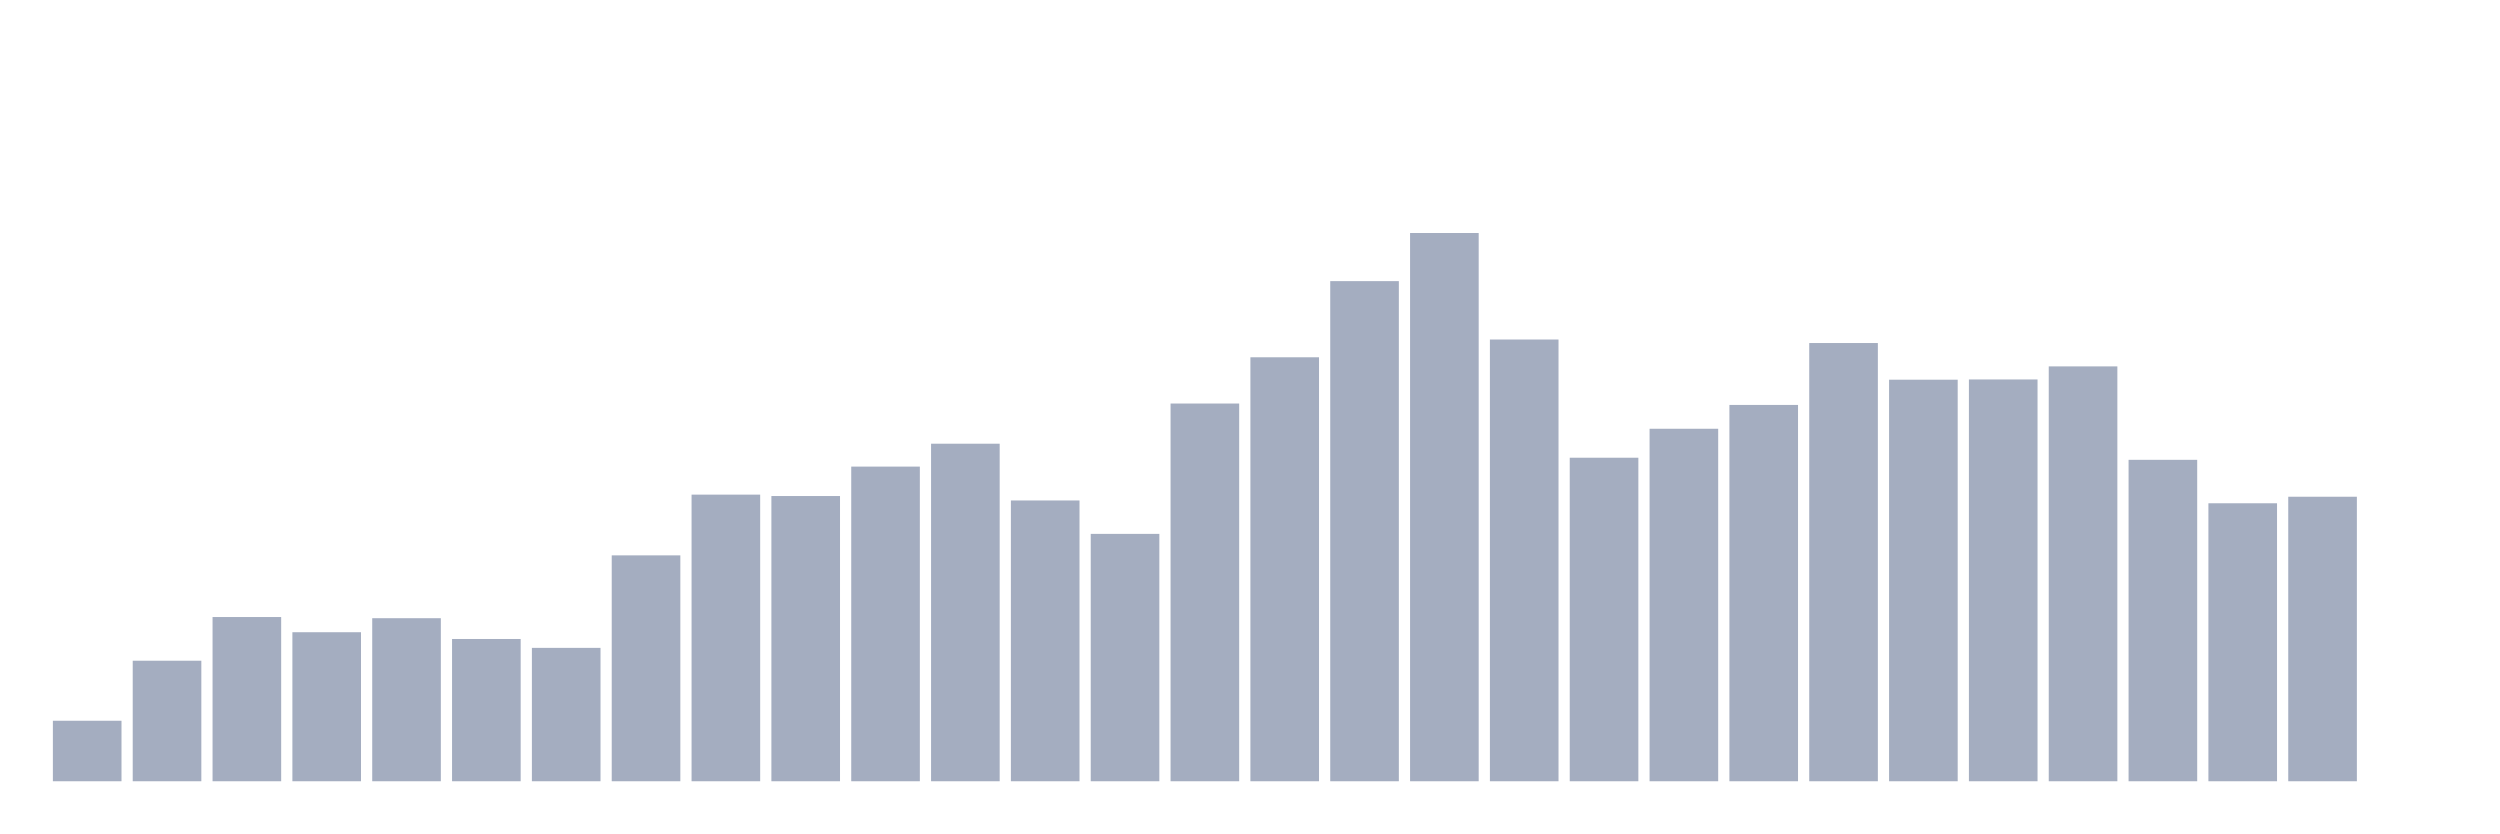
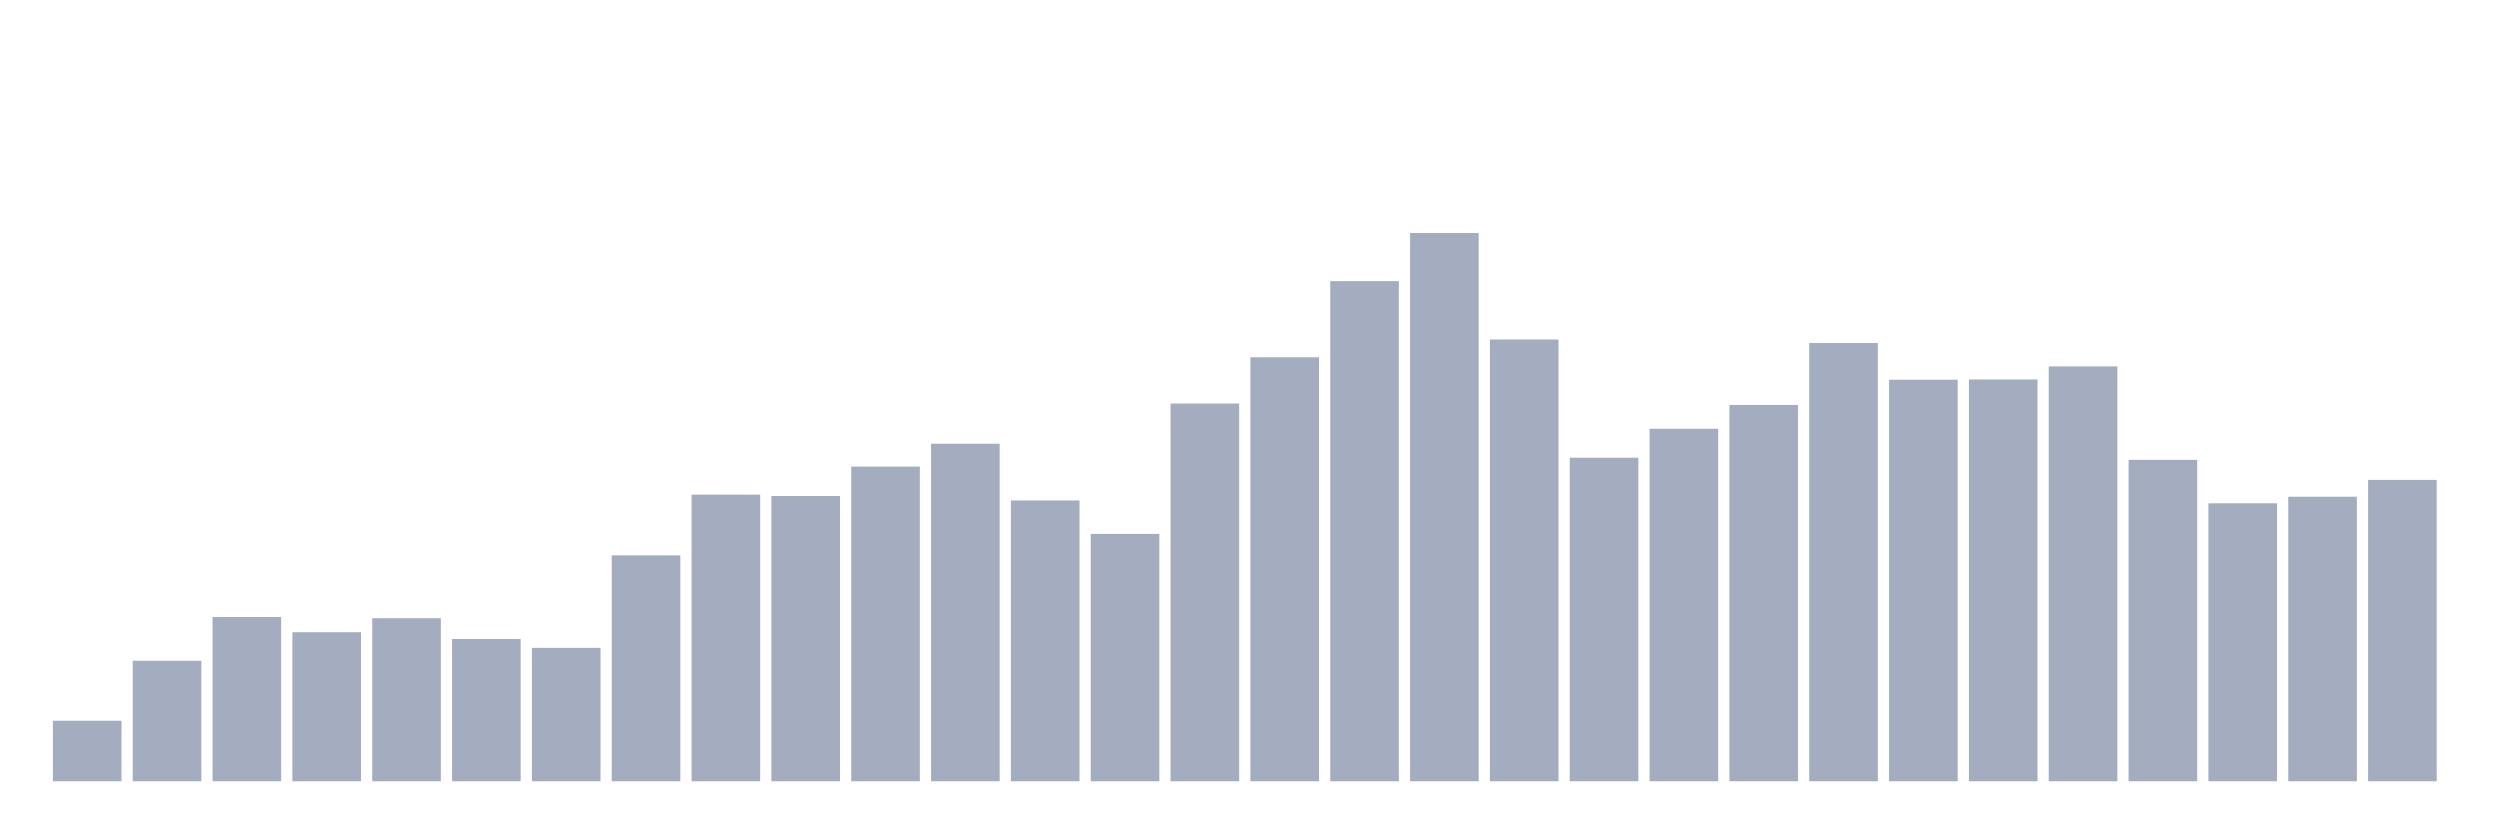
<svg xmlns="http://www.w3.org/2000/svg" viewBox="0 0 480 160">
  <g transform="translate(10,10)">
    <rect class="bar" x="0.153" width="13.175" y="128.384" height="11.616" fill="rgb(164,173,192)" />
    <rect class="bar" x="15.482" width="13.175" y="116.857" height="23.143" fill="rgb(164,173,192)" />
    <rect class="bar" x="30.81" width="13.175" y="108.47" height="31.53" fill="rgb(164,173,192)" />
    <rect class="bar" x="46.138" width="13.175" y="111.386" height="28.614" fill="rgb(164,173,192)" />
    <rect class="bar" x="61.466" width="13.175" y="108.695" height="31.305" fill="rgb(164,173,192)" />
    <rect class="bar" x="76.794" width="13.175" y="112.686" height="27.314" fill="rgb(164,173,192)" />
    <rect class="bar" x="92.123" width="13.175" y="114.391" height="25.609" fill="rgb(164,173,192)" />
    <rect class="bar" x="107.451" width="13.175" y="96.63" height="43.37" fill="rgb(164,173,192)" />
    <rect class="bar" x="122.779" width="13.175" y="84.969" height="55.031" fill="rgb(164,173,192)" />
    <rect class="bar" x="138.107" width="13.175" y="85.238" height="54.762" fill="rgb(164,173,192)" />
    <rect class="bar" x="153.436" width="13.175" y="79.587" height="60.413" fill="rgb(164,173,192)" />
    <rect class="bar" x="168.764" width="13.175" y="75.192" height="64.808" fill="rgb(164,173,192)" />
    <rect class="bar" x="184.092" width="13.175" y="86.09" height="53.91" fill="rgb(164,173,192)" />
    <rect class="bar" x="199.42" width="13.175" y="92.504" height="47.496" fill="rgb(164,173,192)" />
    <rect class="bar" x="214.748" width="13.175" y="67.477" height="72.523" fill="rgb(164,173,192)" />
    <rect class="bar" x="230.077" width="13.175" y="58.597" height="81.403" fill="rgb(164,173,192)" />
    <rect class="bar" x="245.405" width="13.175" y="43.976" height="96.024" fill="rgb(164,173,192)" />
    <rect class="bar" x="260.733" width="13.175" y="34.737" height="105.263" fill="rgb(164,173,192)" />
    <rect class="bar" x="276.061" width="13.175" y="55.188" height="84.812" fill="rgb(164,173,192)" />
    <rect class="bar" x="291.39" width="13.175" y="77.883" height="62.117" fill="rgb(164,173,192)" />
    <rect class="bar" x="306.718" width="13.175" y="72.321" height="67.679" fill="rgb(164,173,192)" />
    <rect class="bar" x="322.046" width="13.175" y="67.747" height="72.253" fill="rgb(164,173,192)" />
    <rect class="bar" x="337.374" width="13.175" y="55.861" height="84.139" fill="rgb(164,173,192)" />
    <rect class="bar" x="352.702" width="13.175" y="62.903" height="77.097" fill="rgb(164,173,192)" />
    <rect class="bar" x="368.031" width="13.175" y="62.858" height="77.142" fill="rgb(164,173,192)" />
    <rect class="bar" x="383.359" width="13.175" y="60.346" height="79.654" fill="rgb(164,173,192)" />
    <rect class="bar" x="398.687" width="13.175" y="78.286" height="61.714" fill="rgb(164,173,192)" />
    <rect class="bar" x="414.015" width="13.175" y="86.628" height="53.372" fill="rgb(164,173,192)" />
    <rect class="bar" x="429.344" width="13.175" y="85.373" height="54.627" fill="rgb(164,173,192)" />
-     <rect class="bar" x="444.672" width="13.175" y="140" height="0" fill="rgb(164,173,192)" />
+     <rect class="bar" x="444.672" width="13.175" y="82.143" height="57.857" fill="rgb(164,173,192)" />
  </g>
</svg>
